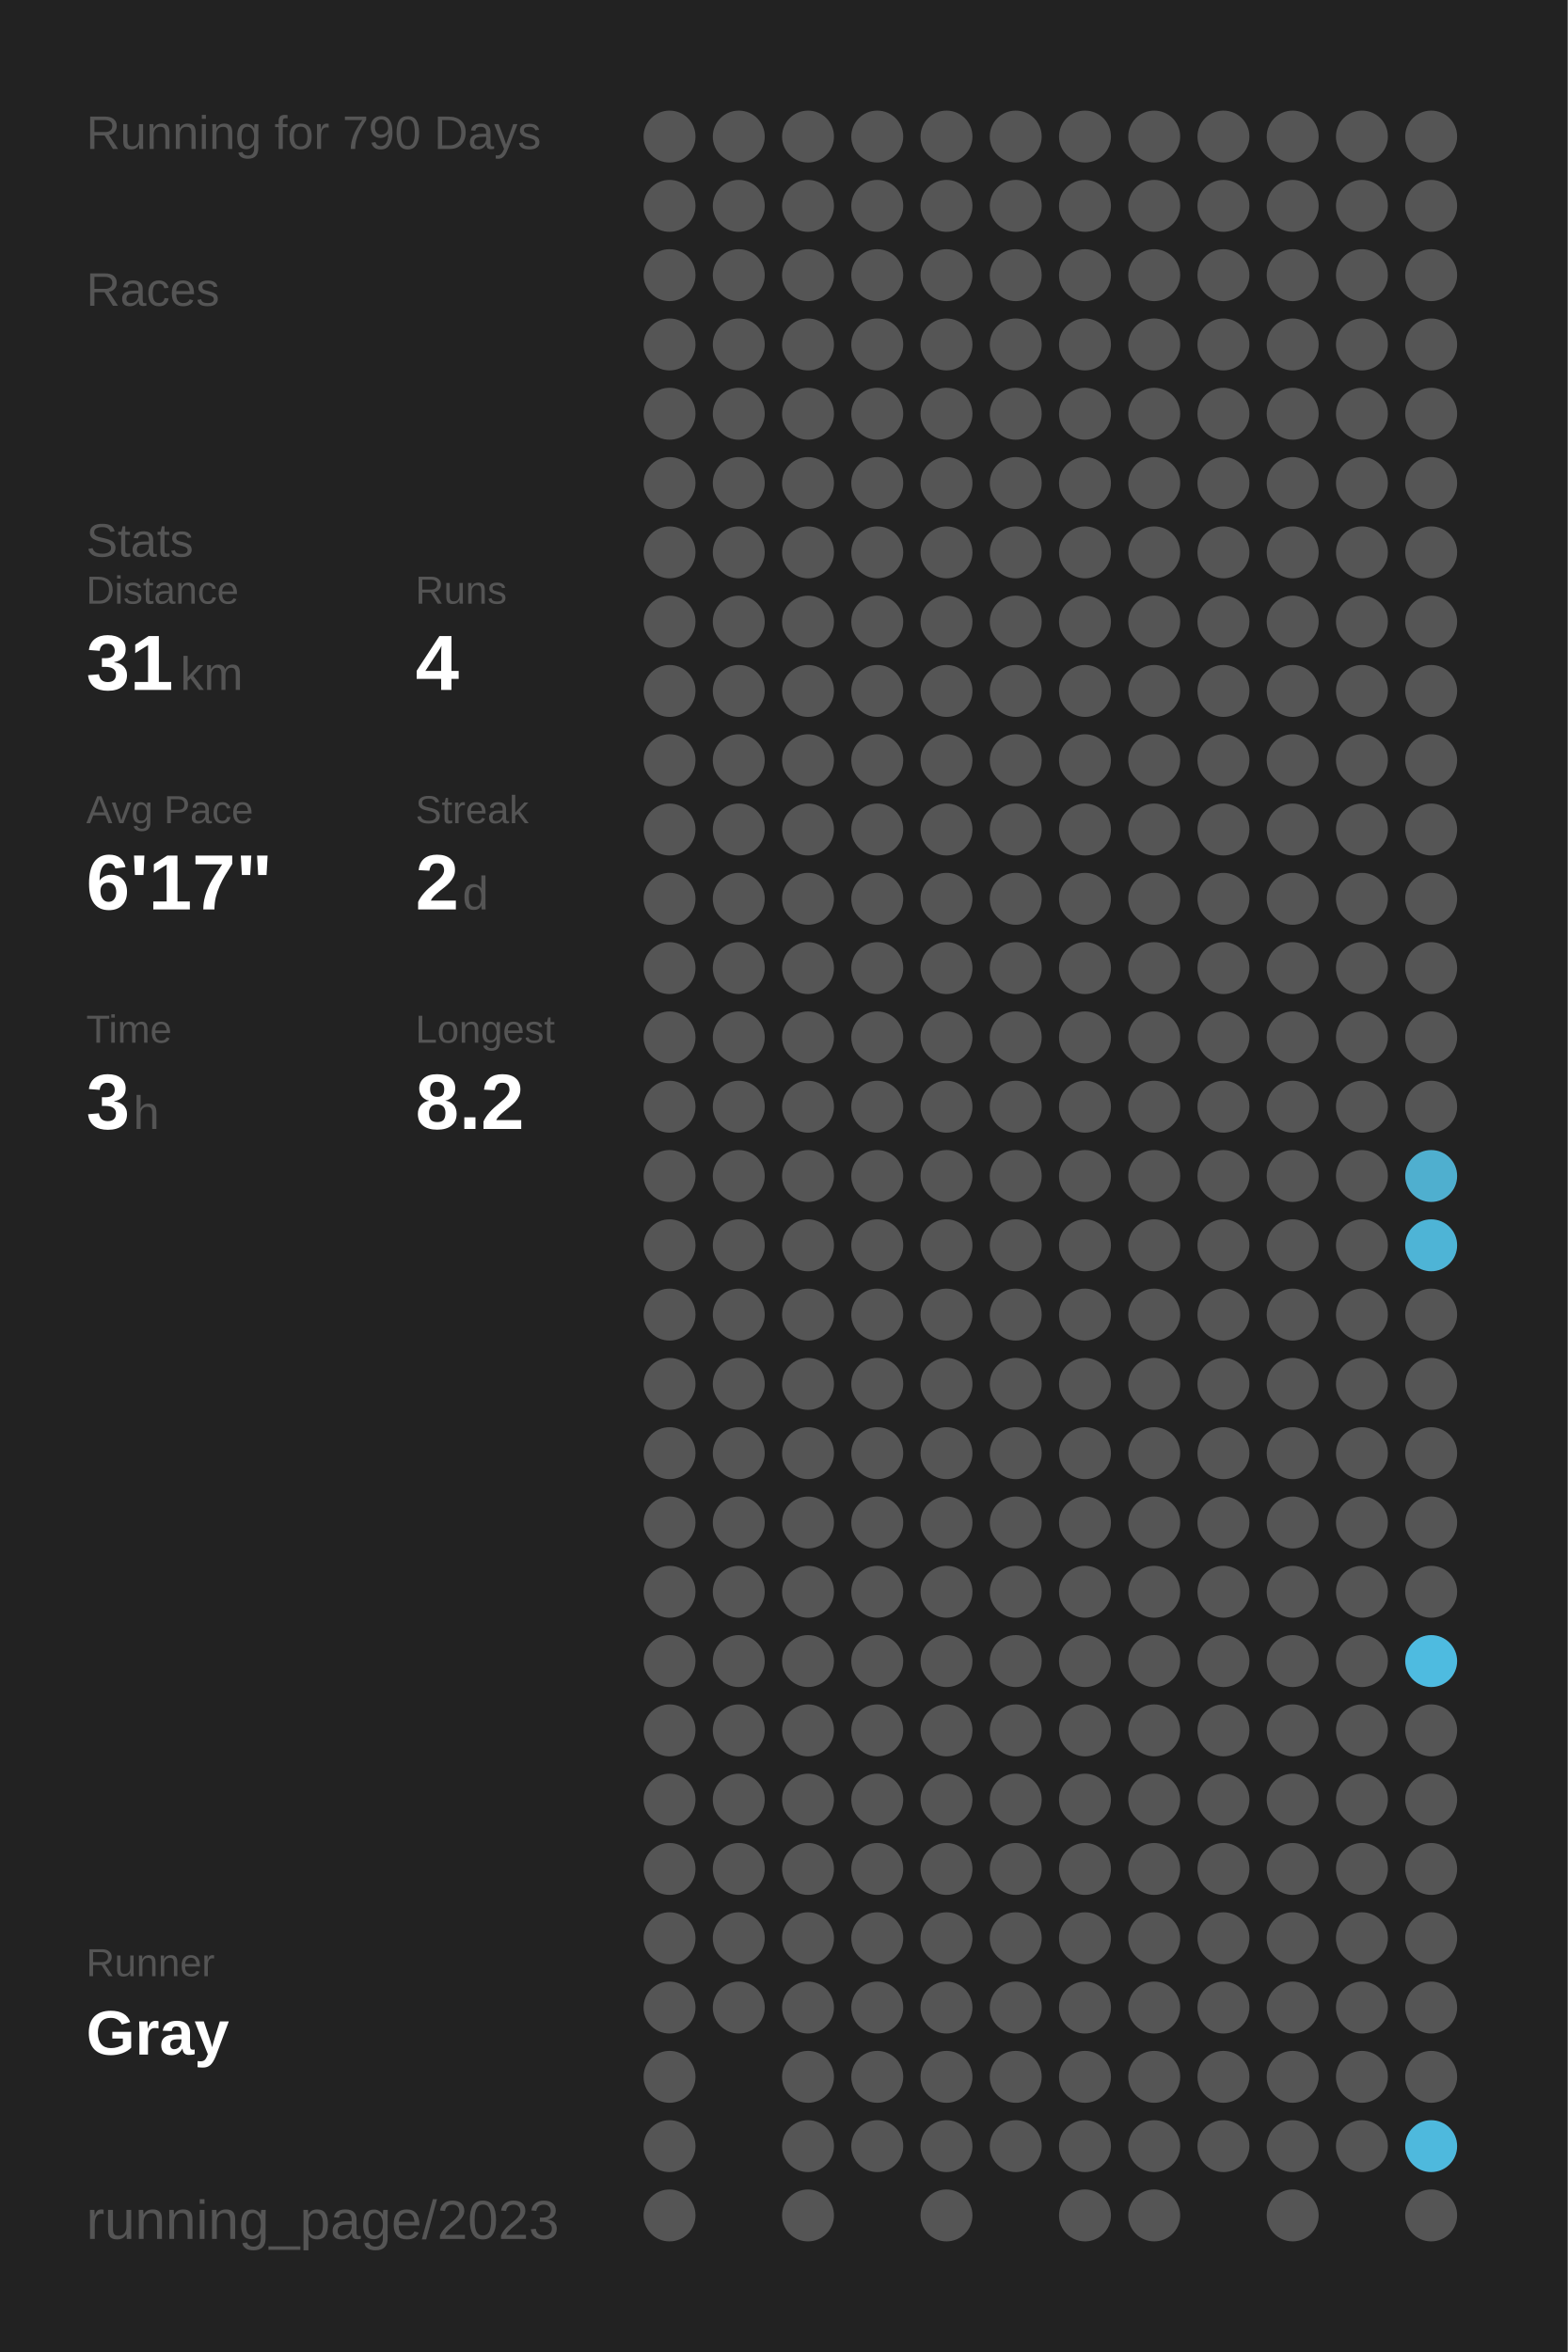
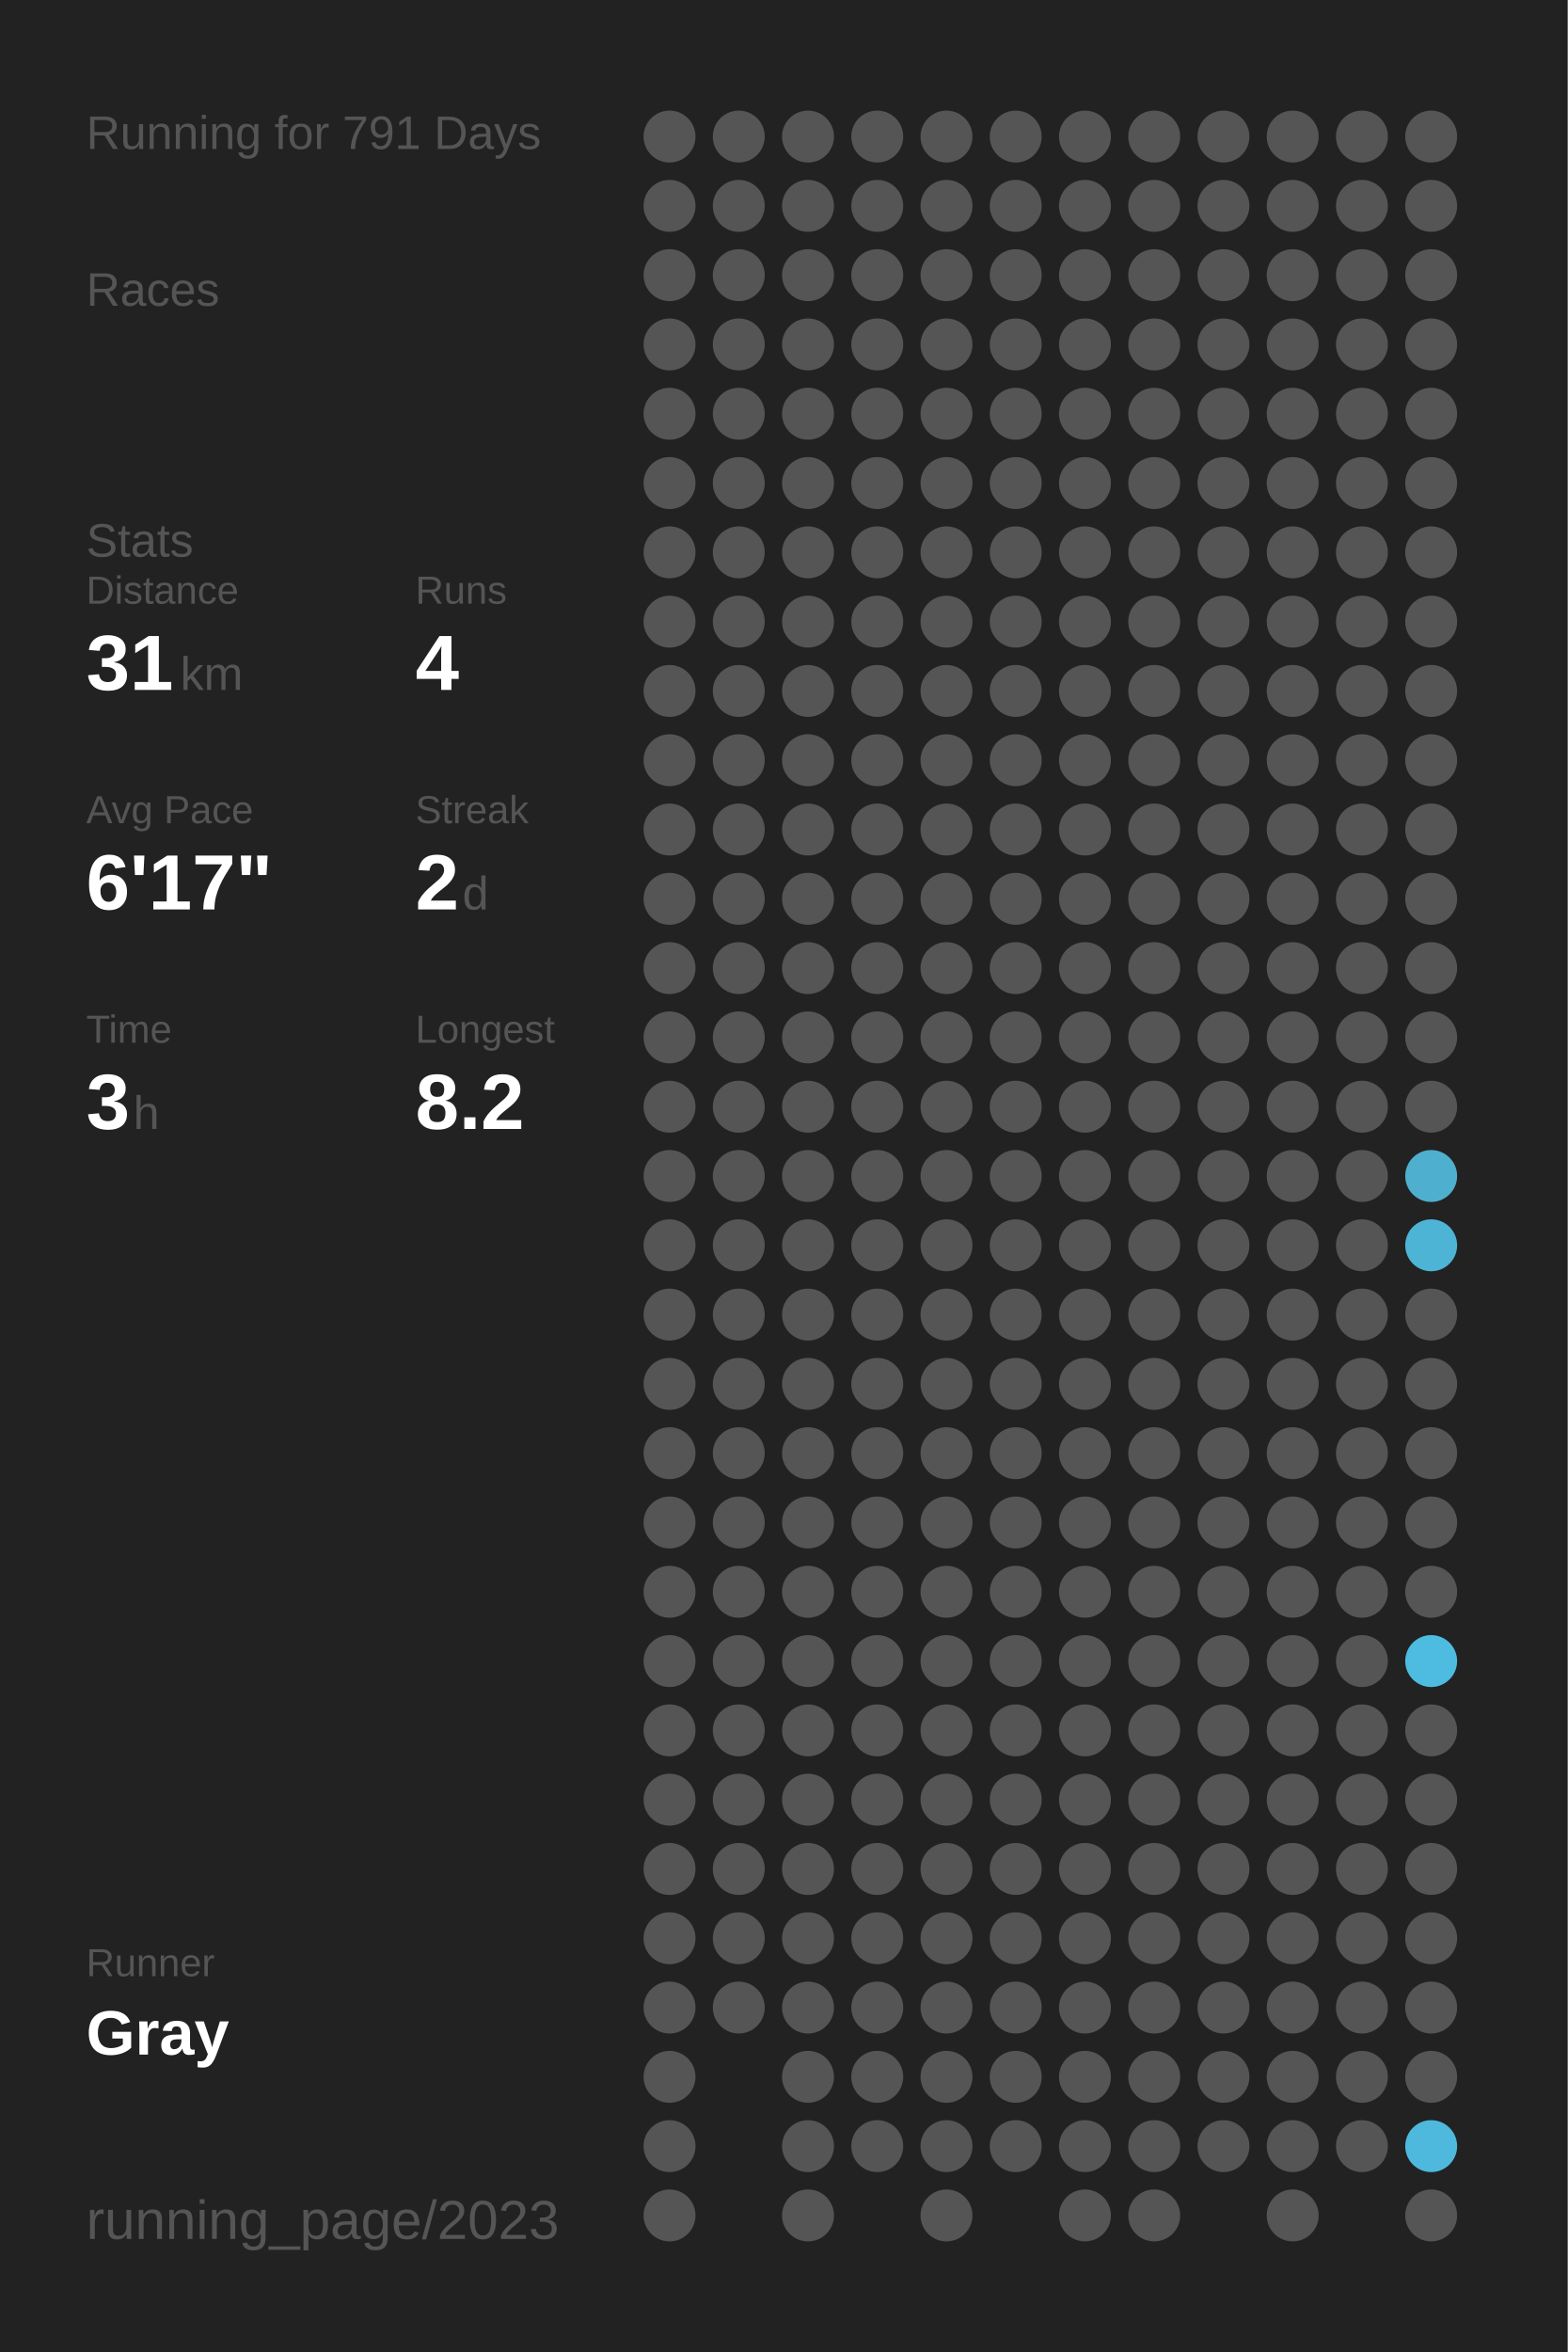
<svg xmlns="http://www.w3.org/2000/svg" baseProfile="full" height="300mm" version="1.1" viewBox="0,0,200,300" width="200mm">
  <defs />
  <rect fill="#222222" height="300" width="200" x="0" y="0" />
-   <text fill="#555555" style="font-size:6px; font-family:Arial;" x="11" y="19">Running for 790 Days</text>
+   <text fill="#555555" style="font-size:6px; font-family:Arial;" x="11" y="19">Running for 791 Days</text>
  <text fill="#555555" style="font-size:6px; font-family:Arial;" x="11" y="39">Races</text>
  <text fill="#555555" style="font-size:6px; font-family:Arial;" x="11" y="71">Stats</text>
  <text fill="#555555" style="font-size:5px; font-family:Arial;" x="11" y="77">Distance</text>
  <text fill="#FFFFFF" style="font-size:10px; font-family:Arial; font-weight:bold;" x="11" y="88">31</text>
  <text fill="#555555" style="font-size:6px; font-family:Arial;" x="23" y="88">km</text>
  <text fill="#555555" style="font-size:5px; font-family:Arial;" x="53" y="77">Runs</text>
  <text fill="#FFFFFF" style="font-size:10px; font-family:Arial; font-weight:bold;" x="53" y="88">4</text>
  <text fill="#555555" style="font-size:5px; font-family:Arial;" x="11" y="105">Avg Pace</text>
  <text fill="#FFFFFF" style="font-size:10px; font-family:Arial; font-weight:bold;" x="11" y="116">6'17"</text>
  <text fill="#555555" style="font-size:5px; font-family:Arial;" x="53" y="105">Streak</text>
  <text fill="#FFFFFF" style="font-size:10px; font-family:Arial; font-weight:bold;" x="53" y="116">2</text>
  <text fill="#555555" style="font-size:6px; font-family:Arial;" x="59" y="116">d</text>
  <text fill="#555555" style="font-size:5px; font-family:Arial;" x="11" y="133">Time</text>
  <text fill="#FFFFFF" style="font-size:10px; font-family:Arial; font-weight:bold;" x="11" y="144">3</text>
  <text fill="#555555" style="font-size:6px; font-family:Arial;" x="17" y="144">h</text>
  <text fill="#555555" style="font-size:5px; font-family:Arial;" x="53" y="133">Longest</text>
  <text fill="#FFFFFF" style="font-size:10px; font-family:Arial; font-weight:bold;" x="53" y="144">8.2</text>
  <text fill="#555555" style="font-size:5px; font-family:Arial;" x="11" y="252.065">Runner</text>
  <text fill="#FFFFFF" style="font-size:8px; font-family:Arial; font-weight:bold;" x="11" y="262.065">Gray</text>
  <text fill="#555555" style="font-size:7px; font-family:Arial;" x="11" y="285.581">running_page/2023</text>
  <circle cx="85.417" cy="17.419" fill="#555555" r="3.312" />
  <circle cx="85.417" cy="26.258" fill="#555555" r="3.312" />
  <circle cx="85.417" cy="35.097" fill="#555555" r="3.312" />
  <circle cx="85.417" cy="43.935" fill="#555555" r="3.312" />
  <circle cx="85.417" cy="52.774" fill="#555555" r="3.312" />
  <circle cx="85.417" cy="61.613" fill="#555555" r="3.312" />
  <circle cx="85.417" cy="70.452" fill="#555555" r="3.312" />
  <circle cx="85.417" cy="79.29" fill="#555555" r="3.312" />
  <circle cx="85.417" cy="88.129" fill="#555555" r="3.312" />
  <circle cx="85.417" cy="96.968" fill="#555555" r="3.312" />
  <circle cx="85.417" cy="105.806" fill="#555555" r="3.312" />
  <circle cx="85.417" cy="114.645" fill="#555555" r="3.312" />
  <circle cx="85.417" cy="123.484" fill="#555555" r="3.312" />
  <circle cx="85.417" cy="132.323" fill="#555555" r="3.312" />
  <circle cx="85.417" cy="141.161" fill="#555555" r="3.312" />
  <circle cx="85.417" cy="150" fill="#555555" r="3.312" />
  <circle cx="85.417" cy="158.839" fill="#555555" r="3.312" />
  <circle cx="85.417" cy="167.677" fill="#555555" r="3.312" />
  <circle cx="85.417" cy="176.516" fill="#555555" r="3.312" />
  <circle cx="85.417" cy="185.355" fill="#555555" r="3.312" />
  <circle cx="85.417" cy="194.194" fill="#555555" r="3.312" />
  <circle cx="85.417" cy="203.032" fill="#555555" r="3.312" />
  <circle cx="85.417" cy="211.871" fill="#555555" r="3.312" />
  <circle cx="85.417" cy="220.71" fill="#555555" r="3.312" />
  <circle cx="85.417" cy="229.548" fill="#555555" r="3.312" />
  <circle cx="85.417" cy="238.387" fill="#555555" r="3.312" />
  <circle cx="85.417" cy="247.226" fill="#555555" r="3.312" />
  <circle cx="85.417" cy="256.065" fill="#555555" r="3.312" />
  <circle cx="85.417" cy="264.903" fill="#555555" r="3.312" />
  <circle cx="85.417" cy="273.742" fill="#555555" r="3.312" />
  <circle cx="85.417" cy="282.581" fill="#555555" r="3.312" />
  <circle cx="94.25" cy="17.419" fill="#555555" r="3.312" />
  <circle cx="94.25" cy="26.258" fill="#555555" r="3.312" />
  <circle cx="94.25" cy="35.097" fill="#555555" r="3.312" />
  <circle cx="94.25" cy="43.935" fill="#555555" r="3.312" />
  <circle cx="94.25" cy="52.774" fill="#555555" r="3.312" />
  <circle cx="94.25" cy="61.613" fill="#555555" r="3.312" />
  <circle cx="94.25" cy="70.452" fill="#555555" r="3.312" />
  <circle cx="94.25" cy="79.29" fill="#555555" r="3.312" />
  <circle cx="94.25" cy="88.129" fill="#555555" r="3.312" />
  <circle cx="94.25" cy="96.968" fill="#555555" r="3.312" />
  <circle cx="94.25" cy="105.806" fill="#555555" r="3.312" />
  <circle cx="94.25" cy="114.645" fill="#555555" r="3.312" />
  <circle cx="94.25" cy="123.484" fill="#555555" r="3.312" />
  <circle cx="94.25" cy="132.323" fill="#555555" r="3.312" />
  <circle cx="94.25" cy="141.161" fill="#555555" r="3.312" />
  <circle cx="94.25" cy="150" fill="#555555" r="3.312" />
  <circle cx="94.25" cy="158.839" fill="#555555" r="3.312" />
  <circle cx="94.25" cy="167.677" fill="#555555" r="3.312" />
  <circle cx="94.25" cy="176.516" fill="#555555" r="3.312" />
  <circle cx="94.25" cy="185.355" fill="#555555" r="3.312" />
  <circle cx="94.25" cy="194.194" fill="#555555" r="3.312" />
  <circle cx="94.25" cy="203.032" fill="#555555" r="3.312" />
  <circle cx="94.25" cy="211.871" fill="#555555" r="3.312" />
  <circle cx="94.25" cy="220.71" fill="#555555" r="3.312" />
  <circle cx="94.25" cy="229.548" fill="#555555" r="3.312" />
  <circle cx="94.25" cy="238.387" fill="#555555" r="3.312" />
  <circle cx="94.25" cy="247.226" fill="#555555" r="3.312" />
  <circle cx="94.25" cy="256.065" fill="#555555" r="3.312" />
  <circle cx="103.083" cy="17.419" fill="#555555" r="3.312" />
  <circle cx="103.083" cy="26.258" fill="#555555" r="3.312" />
  <circle cx="103.083" cy="35.097" fill="#555555" r="3.312" />
  <circle cx="103.083" cy="43.935" fill="#555555" r="3.312" />
  <circle cx="103.083" cy="52.774" fill="#555555" r="3.312" />
  <circle cx="103.083" cy="61.613" fill="#555555" r="3.312" />
  <circle cx="103.083" cy="70.452" fill="#555555" r="3.312" />
  <circle cx="103.083" cy="79.29" fill="#555555" r="3.312" />
  <circle cx="103.083" cy="88.129" fill="#555555" r="3.312" />
  <circle cx="103.083" cy="96.968" fill="#555555" r="3.312" />
  <circle cx="103.083" cy="105.806" fill="#555555" r="3.312" />
  <circle cx="103.083" cy="114.645" fill="#555555" r="3.312" />
  <circle cx="103.083" cy="123.484" fill="#555555" r="3.312" />
  <circle cx="103.083" cy="132.323" fill="#555555" r="3.312" />
  <circle cx="103.083" cy="141.161" fill="#555555" r="3.312" />
  <circle cx="103.083" cy="150" fill="#555555" r="3.312" />
  <circle cx="103.083" cy="158.839" fill="#555555" r="3.312" />
  <circle cx="103.083" cy="167.677" fill="#555555" r="3.312" />
  <circle cx="103.083" cy="176.516" fill="#555555" r="3.312" />
  <circle cx="103.083" cy="185.355" fill="#555555" r="3.312" />
  <circle cx="103.083" cy="194.194" fill="#555555" r="3.312" />
  <circle cx="103.083" cy="203.032" fill="#555555" r="3.312" />
  <circle cx="103.083" cy="211.871" fill="#555555" r="3.312" />
  <circle cx="103.083" cy="220.71" fill="#555555" r="3.312" />
  <circle cx="103.083" cy="229.548" fill="#555555" r="3.312" />
  <circle cx="103.083" cy="238.387" fill="#555555" r="3.312" />
  <circle cx="103.083" cy="247.226" fill="#555555" r="3.312" />
  <circle cx="103.083" cy="256.065" fill="#555555" r="3.312" />
  <circle cx="103.083" cy="264.903" fill="#555555" r="3.312" />
  <circle cx="103.083" cy="273.742" fill="#555555" r="3.312" />
  <circle cx="103.083" cy="282.581" fill="#555555" r="3.312" />
  <circle cx="111.917" cy="17.419" fill="#555555" r="3.312" />
  <circle cx="111.917" cy="26.258" fill="#555555" r="3.312" />
  <circle cx="111.917" cy="35.097" fill="#555555" r="3.312" />
  <circle cx="111.917" cy="43.935" fill="#555555" r="3.312" />
  <circle cx="111.917" cy="52.774" fill="#555555" r="3.312" />
  <circle cx="111.917" cy="61.613" fill="#555555" r="3.312" />
  <circle cx="111.917" cy="70.452" fill="#555555" r="3.312" />
  <circle cx="111.917" cy="79.29" fill="#555555" r="3.312" />
  <circle cx="111.917" cy="88.129" fill="#555555" r="3.312" />
  <circle cx="111.917" cy="96.968" fill="#555555" r="3.312" />
  <circle cx="111.917" cy="105.806" fill="#555555" r="3.312" />
  <circle cx="111.917" cy="114.645" fill="#555555" r="3.312" />
  <circle cx="111.917" cy="123.484" fill="#555555" r="3.312" />
  <circle cx="111.917" cy="132.323" fill="#555555" r="3.312" />
  <circle cx="111.917" cy="141.161" fill="#555555" r="3.312" />
  <circle cx="111.917" cy="150" fill="#555555" r="3.312" />
  <circle cx="111.917" cy="158.839" fill="#555555" r="3.312" />
  <circle cx="111.917" cy="167.677" fill="#555555" r="3.312" />
  <circle cx="111.917" cy="176.516" fill="#555555" r="3.312" />
  <circle cx="111.917" cy="185.355" fill="#555555" r="3.312" />
  <circle cx="111.917" cy="194.194" fill="#555555" r="3.312" />
  <circle cx="111.917" cy="203.032" fill="#555555" r="3.312" />
  <circle cx="111.917" cy="211.871" fill="#555555" r="3.312" />
  <circle cx="111.917" cy="220.71" fill="#555555" r="3.312" />
  <circle cx="111.917" cy="229.548" fill="#555555" r="3.312" />
  <circle cx="111.917" cy="238.387" fill="#555555" r="3.312" />
  <circle cx="111.917" cy="247.226" fill="#555555" r="3.312" />
  <circle cx="111.917" cy="256.065" fill="#555555" r="3.312" />
  <circle cx="111.917" cy="264.903" fill="#555555" r="3.312" />
  <circle cx="111.917" cy="273.742" fill="#555555" r="3.312" />
  <circle cx="120.75" cy="17.419" fill="#555555" r="3.312" />
  <circle cx="120.75" cy="26.258" fill="#555555" r="3.312" />
  <circle cx="120.75" cy="35.097" fill="#555555" r="3.312" />
  <circle cx="120.75" cy="43.935" fill="#555555" r="3.312" />
  <circle cx="120.75" cy="52.774" fill="#555555" r="3.312" />
  <circle cx="120.75" cy="61.613" fill="#555555" r="3.312" />
  <circle cx="120.75" cy="70.452" fill="#555555" r="3.312" />
  <circle cx="120.75" cy="79.29" fill="#555555" r="3.312" />
  <circle cx="120.75" cy="88.129" fill="#555555" r="3.312" />
  <circle cx="120.75" cy="96.968" fill="#555555" r="3.312" />
  <circle cx="120.75" cy="105.806" fill="#555555" r="3.312" />
  <circle cx="120.75" cy="114.645" fill="#555555" r="3.312" />
  <circle cx="120.75" cy="123.484" fill="#555555" r="3.312" />
  <circle cx="120.75" cy="132.323" fill="#555555" r="3.312" />
  <circle cx="120.75" cy="141.161" fill="#555555" r="3.312" />
  <circle cx="120.75" cy="150" fill="#555555" r="3.312" />
  <circle cx="120.75" cy="158.839" fill="#555555" r="3.312" />
  <circle cx="120.75" cy="167.677" fill="#555555" r="3.312" />
  <circle cx="120.75" cy="176.516" fill="#555555" r="3.312" />
  <circle cx="120.75" cy="185.355" fill="#555555" r="3.312" />
  <circle cx="120.75" cy="194.194" fill="#555555" r="3.312" />
  <circle cx="120.75" cy="203.032" fill="#555555" r="3.312" />
  <circle cx="120.75" cy="211.871" fill="#555555" r="3.312" />
  <circle cx="120.75" cy="220.71" fill="#555555" r="3.312" />
  <circle cx="120.75" cy="229.548" fill="#555555" r="3.312" />
  <circle cx="120.75" cy="238.387" fill="#555555" r="3.312" />
  <circle cx="120.75" cy="247.226" fill="#555555" r="3.312" />
  <circle cx="120.75" cy="256.065" fill="#555555" r="3.312" />
  <circle cx="120.75" cy="264.903" fill="#555555" r="3.312" />
  <circle cx="120.75" cy="273.742" fill="#555555" r="3.312" />
  <circle cx="120.75" cy="282.581" fill="#555555" r="3.312" />
  <circle cx="129.583" cy="17.419" fill="#555555" r="3.312" />
  <circle cx="129.583" cy="26.258" fill="#555555" r="3.312" />
  <circle cx="129.583" cy="35.097" fill="#555555" r="3.312" />
  <circle cx="129.583" cy="43.935" fill="#555555" r="3.312" />
  <circle cx="129.583" cy="52.774" fill="#555555" r="3.312" />
  <circle cx="129.583" cy="61.613" fill="#555555" r="3.312" />
  <circle cx="129.583" cy="70.452" fill="#555555" r="3.312" />
  <circle cx="129.583" cy="79.29" fill="#555555" r="3.312" />
  <circle cx="129.583" cy="88.129" fill="#555555" r="3.312" />
  <circle cx="129.583" cy="96.968" fill="#555555" r="3.312" />
  <circle cx="129.583" cy="105.806" fill="#555555" r="3.312" />
  <circle cx="129.583" cy="114.645" fill="#555555" r="3.312" />
  <circle cx="129.583" cy="123.484" fill="#555555" r="3.312" />
  <circle cx="129.583" cy="132.323" fill="#555555" r="3.312" />
  <circle cx="129.583" cy="141.161" fill="#555555" r="3.312" />
  <circle cx="129.583" cy="150" fill="#555555" r="3.312" />
  <circle cx="129.583" cy="158.839" fill="#555555" r="3.312" />
  <circle cx="129.583" cy="167.677" fill="#555555" r="3.312" />
  <circle cx="129.583" cy="176.516" fill="#555555" r="3.312" />
  <circle cx="129.583" cy="185.355" fill="#555555" r="3.312" />
  <circle cx="129.583" cy="194.194" fill="#555555" r="3.312" />
  <circle cx="129.583" cy="203.032" fill="#555555" r="3.312" />
  <circle cx="129.583" cy="211.871" fill="#555555" r="3.312" />
  <circle cx="129.583" cy="220.71" fill="#555555" r="3.312" />
  <circle cx="129.583" cy="229.548" fill="#555555" r="3.312" />
  <circle cx="129.583" cy="238.387" fill="#555555" r="3.312" />
  <circle cx="129.583" cy="247.226" fill="#555555" r="3.312" />
  <circle cx="129.583" cy="256.065" fill="#555555" r="3.312" />
  <circle cx="129.583" cy="264.903" fill="#555555" r="3.312" />
  <circle cx="129.583" cy="273.742" fill="#555555" r="3.312" />
  <circle cx="138.417" cy="17.419" fill="#555555" r="3.312" />
  <circle cx="138.417" cy="26.258" fill="#555555" r="3.312" />
  <circle cx="138.417" cy="35.097" fill="#555555" r="3.312" />
  <circle cx="138.417" cy="43.935" fill="#555555" r="3.312" />
  <circle cx="138.417" cy="52.774" fill="#555555" r="3.312" />
  <circle cx="138.417" cy="61.613" fill="#555555" r="3.312" />
  <circle cx="138.417" cy="70.452" fill="#555555" r="3.312" />
  <circle cx="138.417" cy="79.29" fill="#555555" r="3.312" />
  <circle cx="138.417" cy="88.129" fill="#555555" r="3.312" />
  <circle cx="138.417" cy="96.968" fill="#555555" r="3.312" />
  <circle cx="138.417" cy="105.806" fill="#555555" r="3.312" />
  <circle cx="138.417" cy="114.645" fill="#555555" r="3.312" />
  <circle cx="138.417" cy="123.484" fill="#555555" r="3.312" />
  <circle cx="138.417" cy="132.323" fill="#555555" r="3.312" />
  <circle cx="138.417" cy="141.161" fill="#555555" r="3.312" />
  <circle cx="138.417" cy="150" fill="#555555" r="3.312" />
  <circle cx="138.417" cy="158.839" fill="#555555" r="3.312" />
  <circle cx="138.417" cy="167.677" fill="#555555" r="3.312" />
  <circle cx="138.417" cy="176.516" fill="#555555" r="3.312" />
  <circle cx="138.417" cy="185.355" fill="#555555" r="3.312" />
  <circle cx="138.417" cy="194.194" fill="#555555" r="3.312" />
  <circle cx="138.417" cy="203.032" fill="#555555" r="3.312" />
  <circle cx="138.417" cy="211.871" fill="#555555" r="3.312" />
  <circle cx="138.417" cy="220.71" fill="#555555" r="3.312" />
  <circle cx="138.417" cy="229.548" fill="#555555" r="3.312" />
  <circle cx="138.417" cy="238.387" fill="#555555" r="3.312" />
  <circle cx="138.417" cy="247.226" fill="#555555" r="3.312" />
  <circle cx="138.417" cy="256.065" fill="#555555" r="3.312" />
  <circle cx="138.417" cy="264.903" fill="#555555" r="3.312" />
  <circle cx="138.417" cy="273.742" fill="#555555" r="3.312" />
  <circle cx="138.417" cy="282.581" fill="#555555" r="3.312" />
  <circle cx="147.25" cy="17.419" fill="#555555" r="3.312" />
  <circle cx="147.25" cy="26.258" fill="#555555" r="3.312" />
  <circle cx="147.25" cy="35.097" fill="#555555" r="3.312" />
  <circle cx="147.25" cy="43.935" fill="#555555" r="3.312" />
  <circle cx="147.25" cy="52.774" fill="#555555" r="3.312" />
  <circle cx="147.25" cy="61.613" fill="#555555" r="3.312" />
  <circle cx="147.25" cy="70.452" fill="#555555" r="3.312" />
  <circle cx="147.25" cy="79.29" fill="#555555" r="3.312" />
  <circle cx="147.25" cy="88.129" fill="#555555" r="3.312" />
  <circle cx="147.25" cy="96.968" fill="#555555" r="3.312" />
  <circle cx="147.25" cy="105.806" fill="#555555" r="3.312" />
  <circle cx="147.25" cy="114.645" fill="#555555" r="3.312" />
  <circle cx="147.25" cy="123.484" fill="#555555" r="3.312" />
  <circle cx="147.25" cy="132.323" fill="#555555" r="3.312" />
  <circle cx="147.25" cy="141.161" fill="#555555" r="3.312" />
  <circle cx="147.25" cy="150" fill="#555555" r="3.312" />
  <circle cx="147.25" cy="158.839" fill="#555555" r="3.312" />
  <circle cx="147.25" cy="167.677" fill="#555555" r="3.312" />
  <circle cx="147.25" cy="176.516" fill="#555555" r="3.312" />
  <circle cx="147.25" cy="185.355" fill="#555555" r="3.312" />
  <circle cx="147.25" cy="194.194" fill="#555555" r="3.312" />
  <circle cx="147.25" cy="203.032" fill="#555555" r="3.312" />
  <circle cx="147.25" cy="211.871" fill="#555555" r="3.312" />
  <circle cx="147.25" cy="220.71" fill="#555555" r="3.312" />
  <circle cx="147.25" cy="229.548" fill="#555555" r="3.312" />
  <circle cx="147.25" cy="238.387" fill="#555555" r="3.312" />
  <circle cx="147.25" cy="247.226" fill="#555555" r="3.312" />
  <circle cx="147.25" cy="256.065" fill="#555555" r="3.312" />
  <circle cx="147.25" cy="264.903" fill="#555555" r="3.312" />
  <circle cx="147.25" cy="273.742" fill="#555555" r="3.312" />
  <circle cx="147.25" cy="282.581" fill="#555555" r="3.312" />
  <circle cx="156.083" cy="17.419" fill="#555555" r="3.312" />
  <circle cx="156.083" cy="26.258" fill="#555555" r="3.312" />
  <circle cx="156.083" cy="35.097" fill="#555555" r="3.312" />
  <circle cx="156.083" cy="43.935" fill="#555555" r="3.312" />
  <circle cx="156.083" cy="52.774" fill="#555555" r="3.312" />
  <circle cx="156.083" cy="61.613" fill="#555555" r="3.312" />
  <circle cx="156.083" cy="70.452" fill="#555555" r="3.312" />
  <circle cx="156.083" cy="79.29" fill="#555555" r="3.312" />
  <circle cx="156.083" cy="88.129" fill="#555555" r="3.312" />
  <circle cx="156.083" cy="96.968" fill="#555555" r="3.312" />
  <circle cx="156.083" cy="105.806" fill="#555555" r="3.312" />
  <circle cx="156.083" cy="114.645" fill="#555555" r="3.312" />
  <circle cx="156.083" cy="123.484" fill="#555555" r="3.312" />
  <circle cx="156.083" cy="132.323" fill="#555555" r="3.312" />
  <circle cx="156.083" cy="141.161" fill="#555555" r="3.312" />
  <circle cx="156.083" cy="150" fill="#555555" r="3.312" />
  <circle cx="156.083" cy="158.839" fill="#555555" r="3.312" />
  <circle cx="156.083" cy="167.677" fill="#555555" r="3.312" />
  <circle cx="156.083" cy="176.516" fill="#555555" r="3.312" />
  <circle cx="156.083" cy="185.355" fill="#555555" r="3.312" />
  <circle cx="156.083" cy="194.194" fill="#555555" r="3.312" />
  <circle cx="156.083" cy="203.032" fill="#555555" r="3.312" />
  <circle cx="156.083" cy="211.871" fill="#555555" r="3.312" />
  <circle cx="156.083" cy="220.71" fill="#555555" r="3.312" />
  <circle cx="156.083" cy="229.548" fill="#555555" r="3.312" />
  <circle cx="156.083" cy="238.387" fill="#555555" r="3.312" />
  <circle cx="156.083" cy="247.226" fill="#555555" r="3.312" />
  <circle cx="156.083" cy="256.065" fill="#555555" r="3.312" />
  <circle cx="156.083" cy="264.903" fill="#555555" r="3.312" />
  <circle cx="156.083" cy="273.742" fill="#555555" r="3.312" />
  <circle cx="164.917" cy="17.419" fill="#555555" r="3.312" />
  <circle cx="164.917" cy="26.258" fill="#555555" r="3.312" />
  <circle cx="164.917" cy="35.097" fill="#555555" r="3.312" />
  <circle cx="164.917" cy="43.935" fill="#555555" r="3.312" />
  <circle cx="164.917" cy="52.774" fill="#555555" r="3.312" />
  <circle cx="164.917" cy="61.613" fill="#555555" r="3.312" />
  <circle cx="164.917" cy="70.452" fill="#555555" r="3.312" />
  <circle cx="164.917" cy="79.29" fill="#555555" r="3.312" />
  <circle cx="164.917" cy="88.129" fill="#555555" r="3.312" />
  <circle cx="164.917" cy="96.968" fill="#555555" r="3.312" />
  <circle cx="164.917" cy="105.806" fill="#555555" r="3.312" />
  <circle cx="164.917" cy="114.645" fill="#555555" r="3.312" />
  <circle cx="164.917" cy="123.484" fill="#555555" r="3.312" />
  <circle cx="164.917" cy="132.323" fill="#555555" r="3.312" />
  <circle cx="164.917" cy="141.161" fill="#555555" r="3.312" />
  <circle cx="164.917" cy="150" fill="#555555" r="3.312" />
  <circle cx="164.917" cy="158.839" fill="#555555" r="3.312" />
  <circle cx="164.917" cy="167.677" fill="#555555" r="3.312" />
  <circle cx="164.917" cy="176.516" fill="#555555" r="3.312" />
  <circle cx="164.917" cy="185.355" fill="#555555" r="3.312" />
  <circle cx="164.917" cy="194.194" fill="#555555" r="3.312" />
  <circle cx="164.917" cy="203.032" fill="#555555" r="3.312" />
  <circle cx="164.917" cy="211.871" fill="#555555" r="3.312" />
  <circle cx="164.917" cy="220.71" fill="#555555" r="3.312" />
  <circle cx="164.917" cy="229.548" fill="#555555" r="3.312" />
  <circle cx="164.917" cy="238.387" fill="#555555" r="3.312" />
  <circle cx="164.917" cy="247.226" fill="#555555" r="3.312" />
  <circle cx="164.917" cy="256.065" fill="#555555" r="3.312" />
  <circle cx="164.917" cy="264.903" fill="#555555" r="3.312" />
  <circle cx="164.917" cy="273.742" fill="#555555" r="3.312" />
  <circle cx="164.917" cy="282.581" fill="#555555" r="3.312" />
  <circle cx="173.75" cy="17.419" fill="#555555" r="3.312" />
  <circle cx="173.75" cy="26.258" fill="#555555" r="3.312" />
  <circle cx="173.75" cy="35.097" fill="#555555" r="3.312" />
  <circle cx="173.75" cy="43.935" fill="#555555" r="3.312" />
  <circle cx="173.75" cy="52.774" fill="#555555" r="3.312" />
  <circle cx="173.75" cy="61.613" fill="#555555" r="3.312" />
  <circle cx="173.75" cy="70.452" fill="#555555" r="3.312" />
  <circle cx="173.75" cy="79.29" fill="#555555" r="3.312" />
  <circle cx="173.75" cy="88.129" fill="#555555" r="3.312" />
  <circle cx="173.75" cy="96.968" fill="#555555" r="3.312" />
  <circle cx="173.75" cy="105.806" fill="#555555" r="3.312" />
  <circle cx="173.75" cy="114.645" fill="#555555" r="3.312" />
  <circle cx="173.75" cy="123.484" fill="#555555" r="3.312" />
  <circle cx="173.75" cy="132.323" fill="#555555" r="3.312" />
  <circle cx="173.75" cy="141.161" fill="#555555" r="3.312" />
  <circle cx="173.75" cy="150" fill="#555555" r="3.312" />
  <circle cx="173.75" cy="158.839" fill="#555555" r="3.312" />
  <circle cx="173.75" cy="167.677" fill="#555555" r="3.312" />
  <circle cx="173.75" cy="176.516" fill="#555555" r="3.312" />
  <circle cx="173.75" cy="185.355" fill="#555555" r="3.312" />
  <circle cx="173.75" cy="194.194" fill="#555555" r="3.312" />
  <circle cx="173.75" cy="203.032" fill="#555555" r="3.312" />
  <circle cx="173.75" cy="211.871" fill="#555555" r="3.312" />
  <circle cx="173.75" cy="220.71" fill="#555555" r="3.312" />
  <circle cx="173.75" cy="229.548" fill="#555555" r="3.312" />
  <circle cx="173.75" cy="238.387" fill="#555555" r="3.312" />
  <circle cx="173.75" cy="247.226" fill="#555555" r="3.312" />
  <circle cx="173.75" cy="256.065" fill="#555555" r="3.312" />
  <circle cx="173.75" cy="264.903" fill="#555555" r="3.312" />
  <circle cx="173.75" cy="273.742" fill="#555555" r="3.312" />
  <circle cx="182.583" cy="17.419" fill="#555555" r="3.312" />
  <circle cx="182.583" cy="26.258" fill="#555555" r="3.312" />
  <circle cx="182.583" cy="35.097" fill="#555555" r="3.312" />
  <circle cx="182.583" cy="43.935" fill="#555555" r="3.312" />
  <circle cx="182.583" cy="52.774" fill="#555555" r="3.312" />
  <circle cx="182.583" cy="61.613" fill="#555555" r="3.312" />
  <circle cx="182.583" cy="70.452" fill="#555555" r="3.312" />
  <circle cx="182.583" cy="79.29" fill="#555555" r="3.312" />
  <circle cx="182.583" cy="88.129" fill="#555555" r="3.312" />
  <circle cx="182.583" cy="96.968" fill="#555555" r="3.312" />
  <circle cx="182.583" cy="105.806" fill="#555555" r="3.312" />
  <circle cx="182.583" cy="114.645" fill="#555555" r="3.312" />
  <circle cx="182.583" cy="123.484" fill="#555555" r="3.312" />
  <circle cx="182.583" cy="132.323" fill="#555555" r="3.312" />
  <circle cx="182.583" cy="141.161" fill="#555555" r="3.312" />
  <circle cx="182.583" cy="150" fill="#4fafcf" r="3.312" />
  <circle cx="182.583" cy="158.839" fill="#4eb4d6" r="3.312" />
  <circle cx="182.583" cy="167.677" fill="#555555" r="3.312" />
  <circle cx="182.583" cy="176.516" fill="#555555" r="3.312" />
  <circle cx="182.583" cy="185.355" fill="#555555" r="3.312" />
  <circle cx="182.583" cy="194.194" fill="#555555" r="3.312" />
  <circle cx="182.583" cy="203.032" fill="#555555" r="3.312" />
  <circle cx="182.583" cy="211.871" fill="#4ebbe0" r="3.312" />
  <circle cx="182.583" cy="220.71" fill="#555555" r="3.312" />
  <circle cx="182.583" cy="229.548" fill="#555555" r="3.312" />
  <circle cx="182.583" cy="238.387" fill="#555555" r="3.312" />
  <circle cx="182.583" cy="247.226" fill="#555555" r="3.312" />
  <circle cx="182.583" cy="256.065" fill="#555555" r="3.312" />
  <circle cx="182.583" cy="264.903" fill="#555555" r="3.312" />
  <circle cx="182.583" cy="273.742" fill="#4eb9dd" r="3.312" />
  <circle cx="182.583" cy="282.581" fill="#555555" r="3.312" />
</svg>
